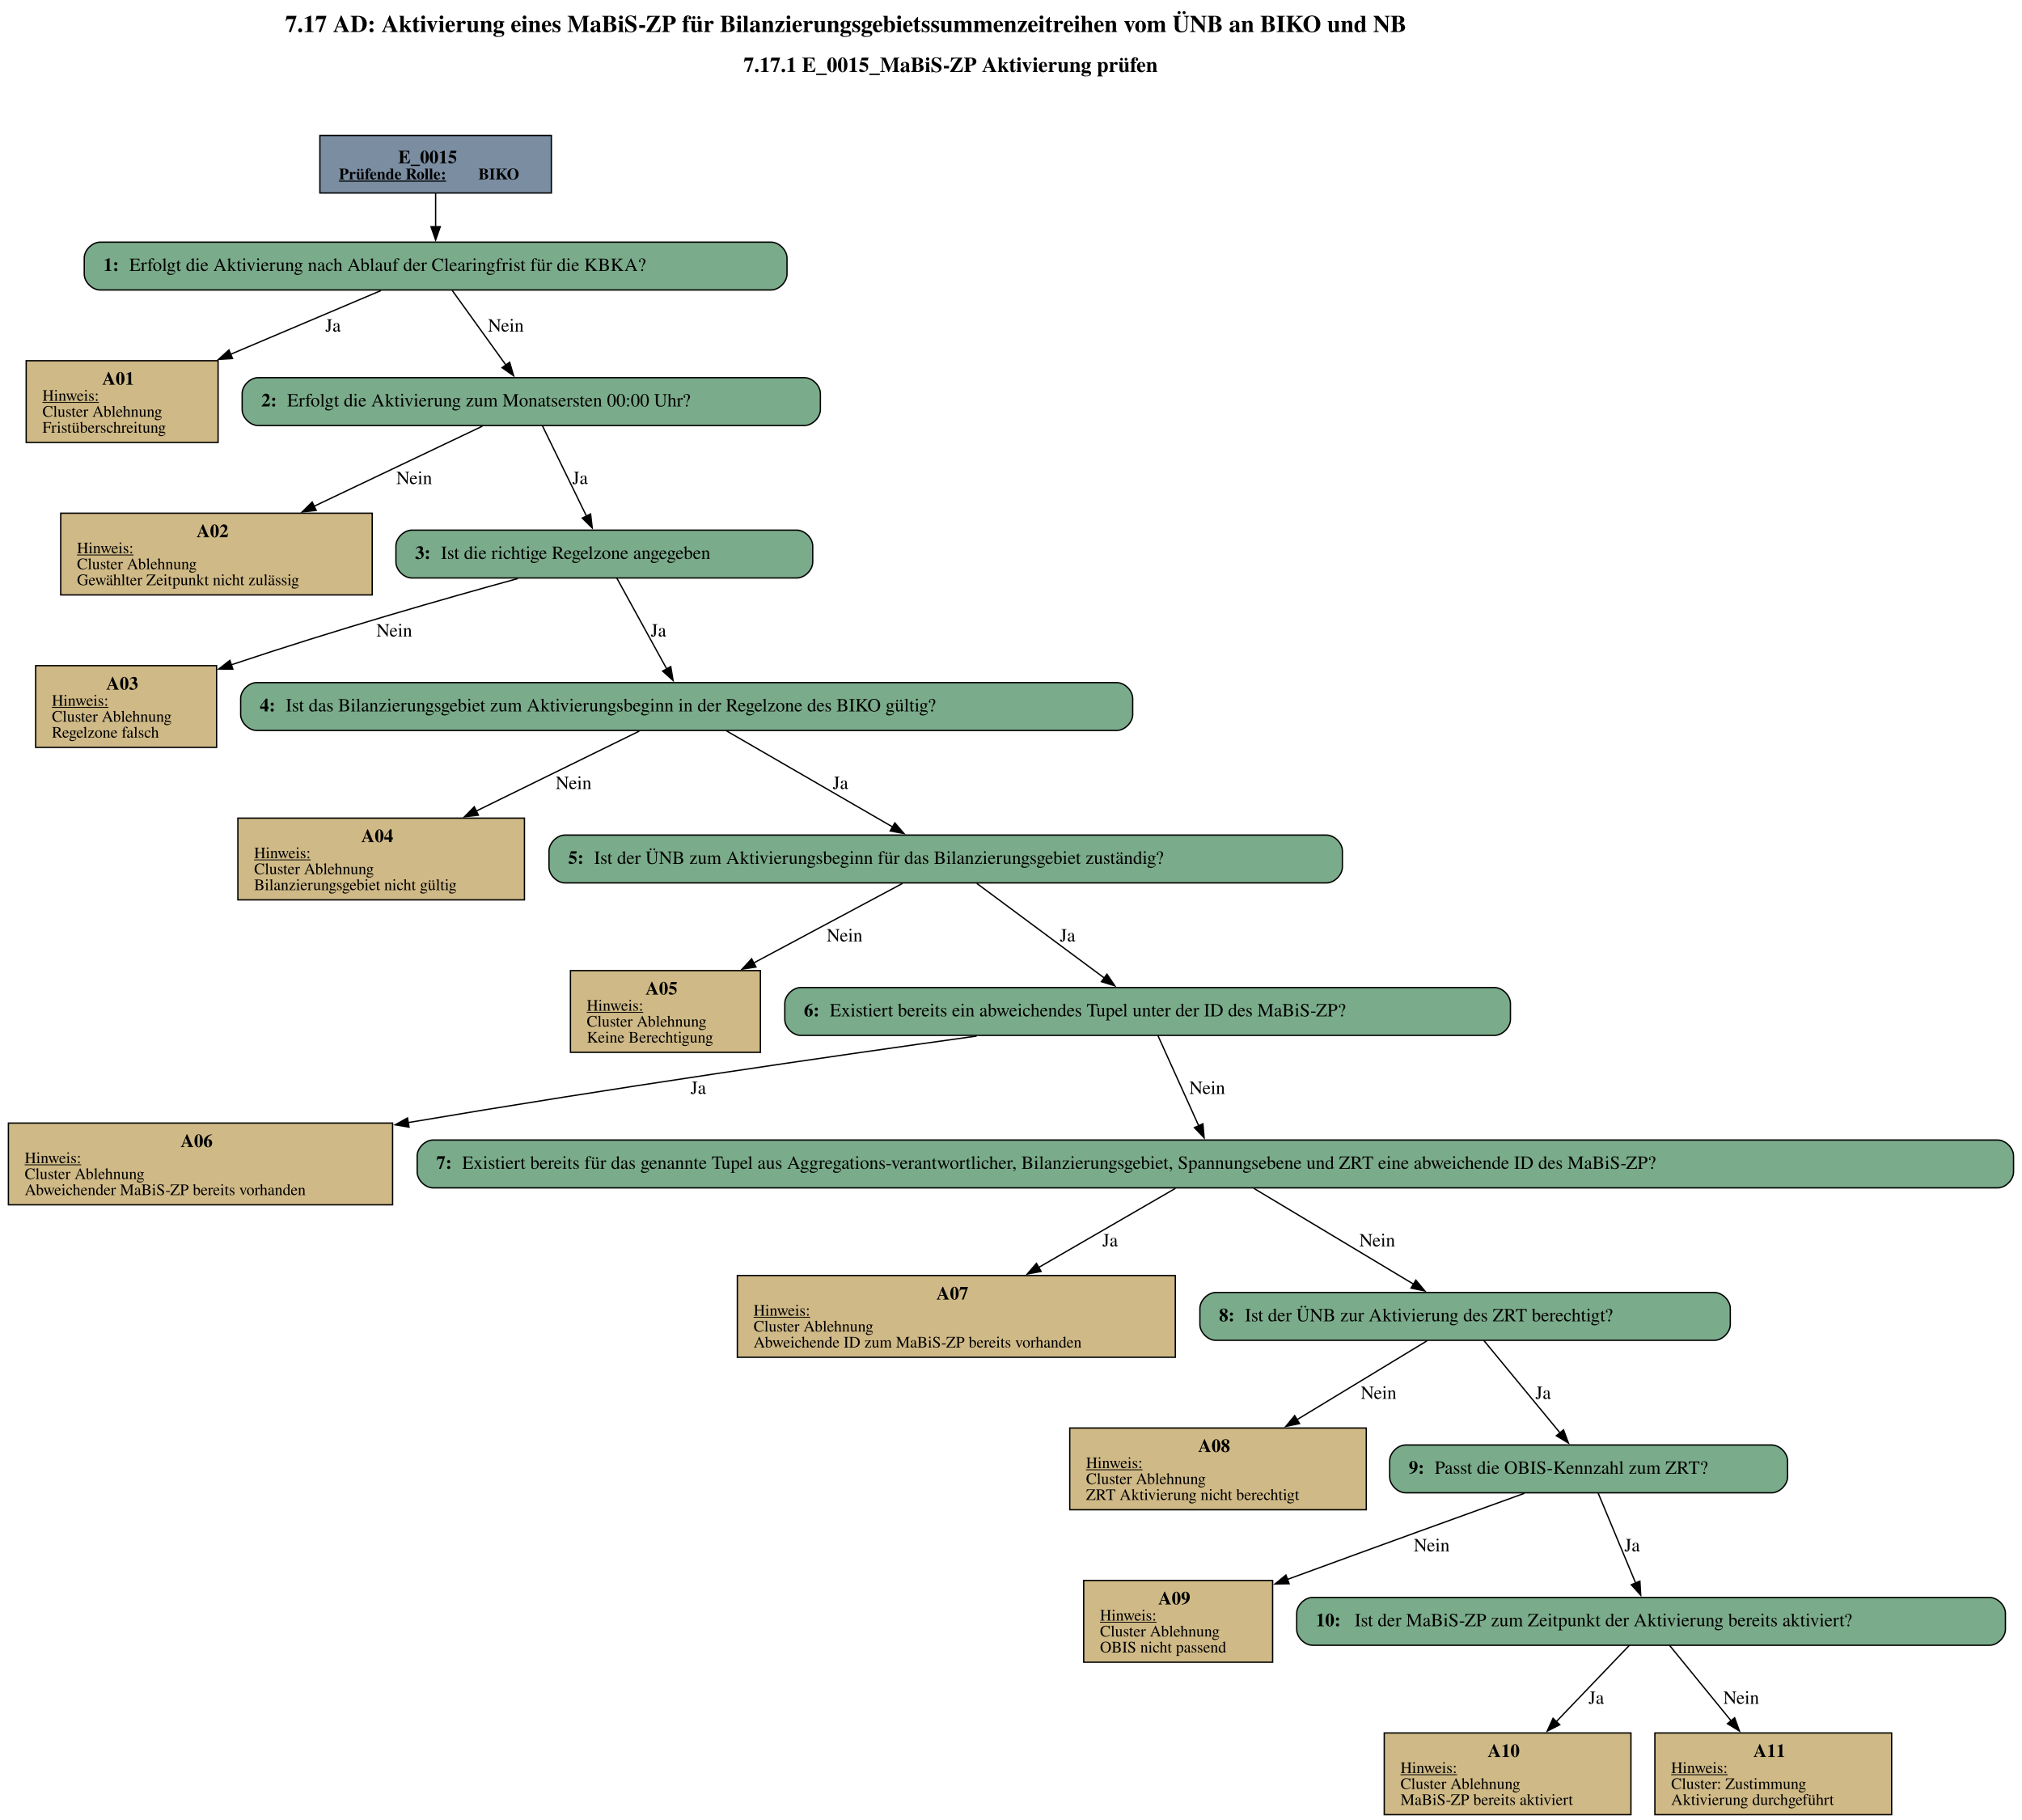
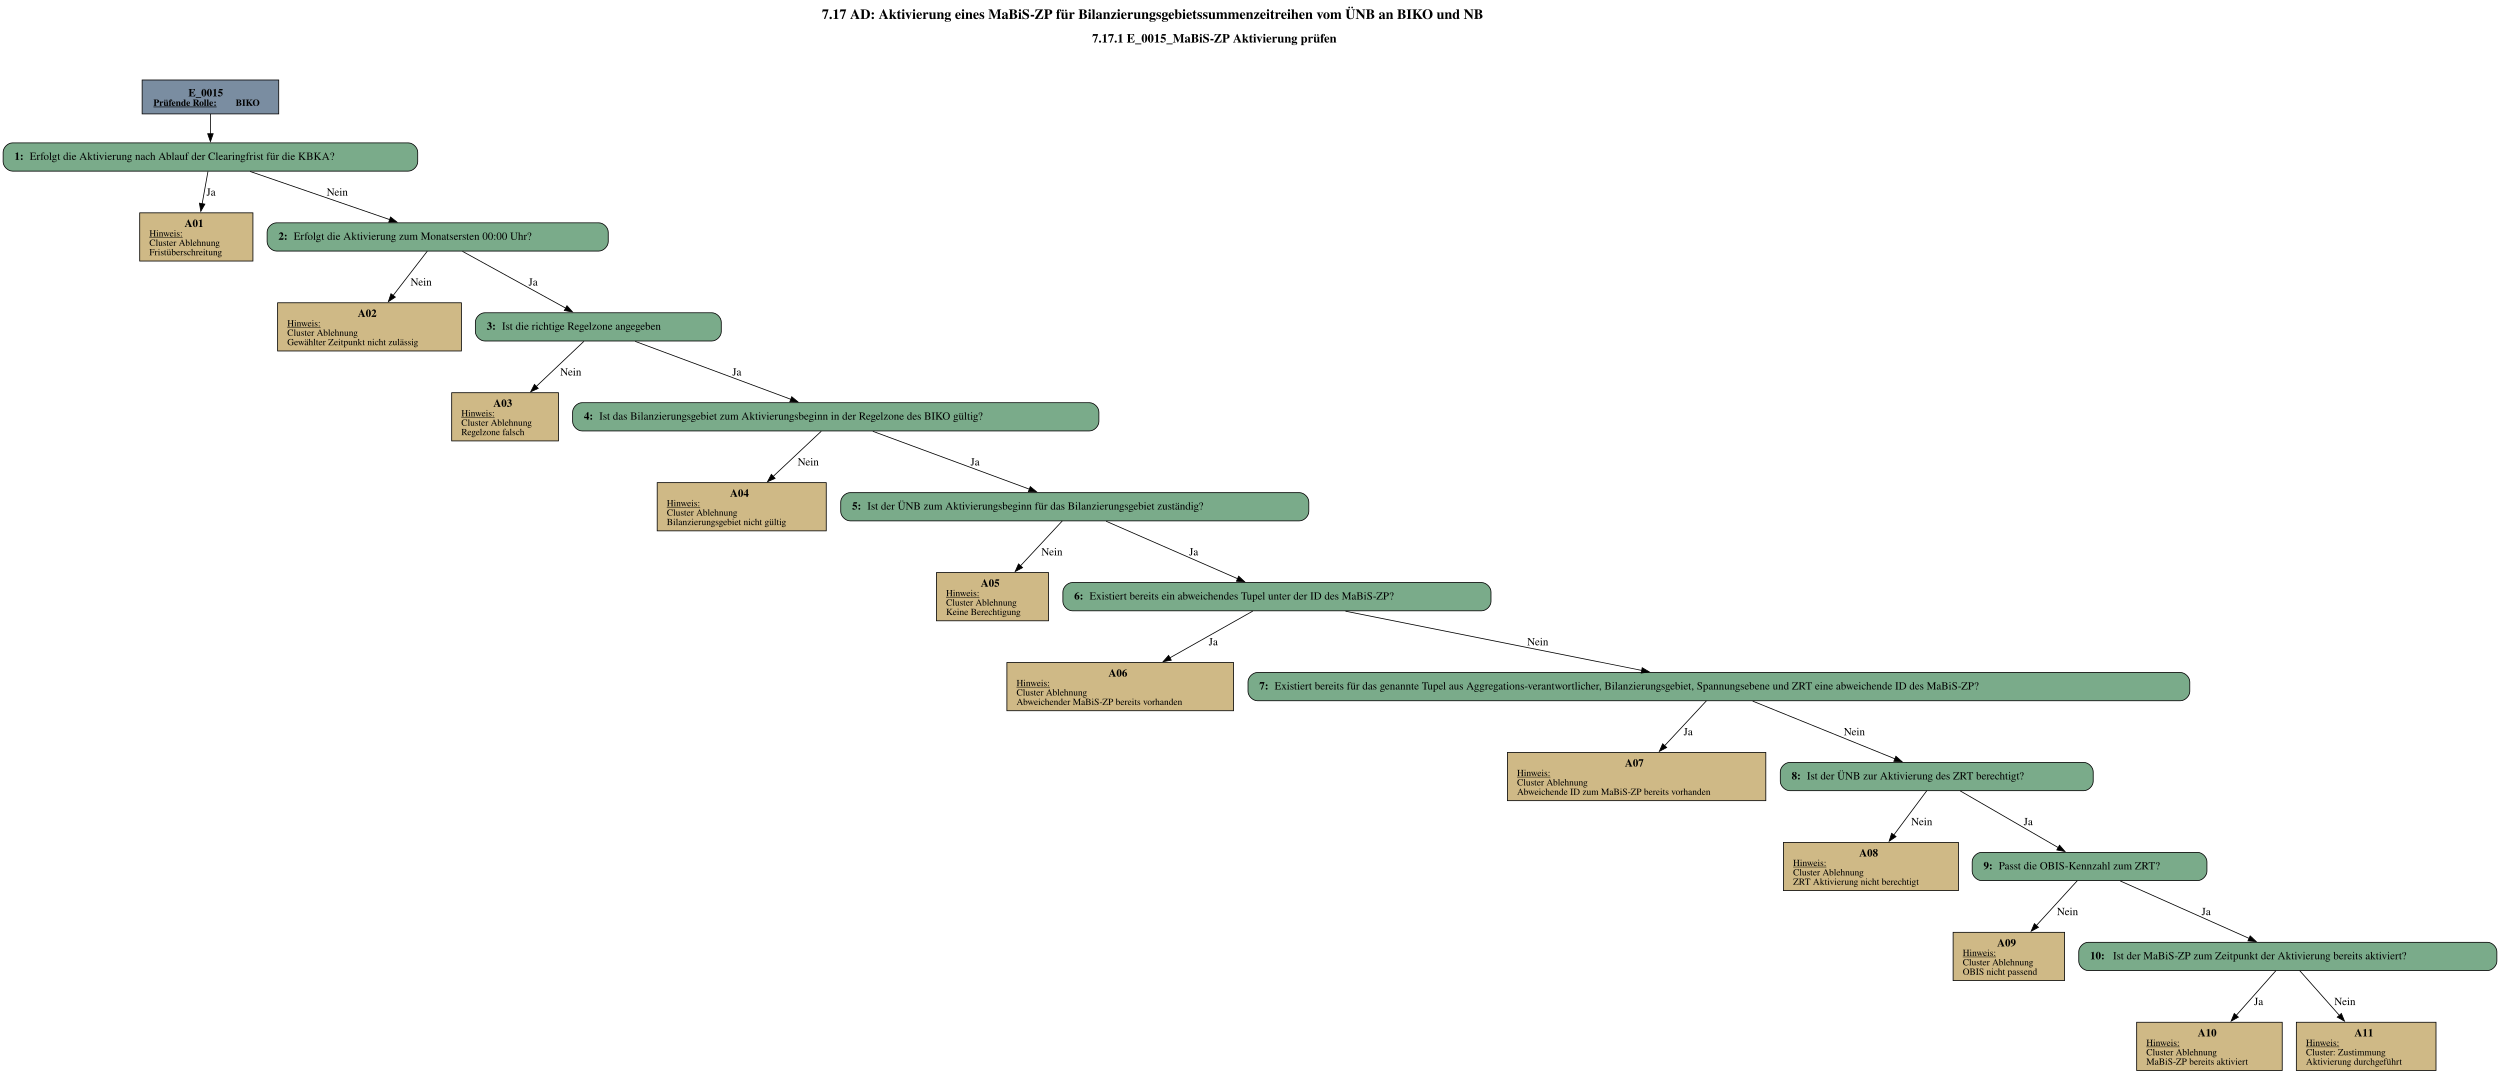
- <svg xmlns="http://www.w3.org/2000/svg" width="160pt" height="144pt" viewBox="0.00 0.00 159.51 144.00">
-   <g id="graph0" class="graph" transform="scale(0.105111 0.105111) rotate(0) translate(4 1365.98)">
-     <text text-anchor="start" x="208.38" y="-1341.88" font-family="Times,serif" font-weight="bold" font-size="18.00">7.17 AD: Aktivierung eines MaBiS-ZP für Bilanzierungsgebietssummenzeitreihen vom ÜNB an BIKO und NB</text>
-     <text text-anchor="start" x="553.38" y="-1311.78" font-family="Times,serif" font-weight="bold" font-size="16.00">7.17.1 E_0015_MaBiS-ZP Aktivierung prüfen</text>
+ <svg xmlns="http://www.w3.org/2000/svg" width="3190pt" height="1370pt" viewBox="0.00 0.00 3190.30 1369.98">
+   <g id="graph0" class="graph" transform="scale(1 1) rotate(0) translate(4 1365.98)">
+     <text text-anchor="start" x="1044.78" y="-1341.88" font-family="Times,serif" font-weight="bold" font-size="18.00">7.17 AD: Aktivierung eines MaBiS-ZP für Bilanzierungsgebietssummenzeitreihen vom ÜNB an BIKO und NB</text>
+     <text text-anchor="start" x="1389.78" y="-1311.78" font-family="Times,serif" font-weight="bold" font-size="16.00">7.17.1 E_0015_MaBiS-ZP Aktivierung prüfen</text>
    <g id="node1" class="node">
-       <polygon fill="#7a8da1" stroke="black" points="408.76,-1263.98 234.47,-1263.98 234.47,-1220.7 408.76,-1220.7 408.76,-1263.98" />
-       <text text-anchor="start" x="293.49" y="-1243.04" font-family="Times,serif" font-weight="bold" font-size="14.00">E_0015</text>
-       <text text-anchor="start" x="248.87" y="-1230.94" font-family="Times,serif" font-weight="bold" text-decoration="underline" font-size="12.00">Prüfende Rolle:</text>
-       <text text-anchor="start" x="353.87" y="-1230.94" font-family="Times,serif" font-weight="bold" font-size="12.00"> BIKO</text>
+       <polygon fill="#7a8da1" stroke="black" points="351.68,-1263.98 177.38,-1263.98 177.38,-1220.7 351.68,-1220.7 351.68,-1263.98" />
+       <text text-anchor="start" x="236.4" y="-1243.04" font-family="Times,serif" font-weight="bold" font-size="14.00">E_0015</text>
+       <text text-anchor="start" x="191.78" y="-1230.94" font-family="Times,serif" font-weight="bold" text-decoration="underline" font-size="12.00">Prüfende Rolle:</text>
+       <text text-anchor="start" x="296.78" y="-1230.94" font-family="Times,serif" font-weight="bold" font-size="12.00"> BIKO</text>
    </g>
    <g id="node2" class="node">
-       <path fill="#7aab8a" stroke="black" d="M574.14,-1183.7C574.14,-1183.7 69.09,-1183.7 69.09,-1183.7 63.09,-1183.7 57.09,-1177.7 57.09,-1171.7 57.09,-1171.7 57.09,-1159.7 57.09,-1159.7 57.09,-1153.7 63.09,-1147.7 69.09,-1147.7 69.09,-1147.7 574.14,-1147.7 574.14,-1147.7 580.14,-1147.7 586.14,-1153.7 586.14,-1159.7 586.14,-1159.7 586.14,-1171.7 586.14,-1171.7 586.14,-1177.7 580.14,-1183.7 574.14,-1183.7" />
-       <text text-anchor="start" x="71.49" y="-1162.03" font-family="Times,serif" font-weight="bold" font-size="14.00">1: </text>
-       <text text-anchor="start" x="90.99" y="-1162.03" font-family="Times,serif" font-size="14.00">Erfolgt die Aktivierung nach Ablauf der Clearingfrist für die KBKA?</text>
+       <path fill="#7aab8a" stroke="black" d="M517.05,-1183.7C517.05,-1183.7 12,-1183.7 12,-1183.7 6,-1183.7 0,-1177.7 0,-1171.7 0,-1171.7 0,-1159.7 0,-1159.7 0,-1153.7 6,-1147.7 12,-1147.7 12,-1147.7 517.05,-1147.7 517.05,-1147.7 523.05,-1147.7 529.05,-1153.7 529.05,-1159.7 529.05,-1159.7 529.05,-1171.7 529.05,-1171.7 529.05,-1177.7 523.05,-1183.7 517.05,-1183.7" />
+       <text text-anchor="start" x="14.4" y="-1162.03" font-family="Times,serif" font-weight="bold" font-size="14.00">1: </text>
+       <text text-anchor="start" x="33.9" y="-1162.03" font-family="Times,serif" font-size="14.00">Erfolgt die Aktivierung nach Ablauf der Clearingfrist für die KBKA?</text>
    </g>
    <g id="edge1" class="edge">
-       <path fill="none" stroke="black" d="M321.62,-1220.55C321.62,-1212.69 321.62,-1203.61 321.62,-1195.17" />
-       <polygon fill="black" stroke="black" points="325.12,-1195.37 321.62,-1185.37 318.12,-1195.37 325.12,-1195.37" />
+       <path fill="none" stroke="black" d="M264.53,-1220.55C264.53,-1212.69 264.53,-1203.61 264.53,-1195.17" />
+       <polygon fill="black" stroke="black" points="268.03,-1195.37 264.53,-1185.37 261.03,-1195.37 268.03,-1195.37" />
    </g>
    <g id="node3" class="node">
-       <polygon fill="#cfb986" stroke="black" points="157.86,-1094.45 13.38,-1094.45 13.38,-1032.93 157.86,-1032.93 157.86,-1094.45" />
-       <text text-anchor="start" x="70.62" y="-1076.39" font-family="Times,serif" font-weight="bold" font-size="14.00">A01</text>
-       <text text-anchor="start" x="25.62" y="-1064.29" font-family="Times,serif" text-decoration="underline" font-size="12.00">Hinweis:</text>
-       <text text-anchor="start" x="25.62" y="-1052.29" font-family="Times,serif" font-size="12.00">Cluster Ablehnung</text>
-       <text text-anchor="start" x="25.62" y="-1040.29" font-family="Times,serif" font-size="12.00">Fristüberschreitung</text>
+       <polygon fill="#cfb986" stroke="black" points="318.77,-1094.45 174.29,-1094.45 174.29,-1032.93 318.77,-1032.93 318.77,-1094.45" />
+       <text text-anchor="start" x="231.53" y="-1076.39" font-family="Times,serif" font-weight="bold" font-size="14.00">A01</text>
+       <text text-anchor="start" x="186.53" y="-1064.29" font-family="Times,serif" text-decoration="underline" font-size="12.00">Hinweis:</text>
+       <text text-anchor="start" x="186.53" y="-1052.29" font-family="Times,serif" font-size="12.00">Cluster Ablehnung</text>
+       <text text-anchor="start" x="186.53" y="-1040.29" font-family="Times,serif" font-size="12.00">Fristüberschreitung</text>
    </g>
    <g id="edge2" class="edge">
-       <path fill="none" stroke="black" d="M280.51,-1147.28C249.23,-1134.03 205.19,-1115.36 166.88,-1099.13" />
-       <polygon fill="black" stroke="black" points="168.73,-1096.11 158.16,-1095.43 166,-1102.56 168.73,-1096.11" />
-       <text text-anchor="middle" x="244.37" y="-1116.4" font-family="Times,serif" font-size="14.00">Ja</text>
+       <path fill="none" stroke="black" d="M261.39,-1147.28C259.34,-1135.89 256.57,-1120.5 253.98,-1106.09" />
+       <polygon fill="black" stroke="black" points="257.44,-1105.55 252.22,-1096.33 250.55,-1106.79 257.44,-1105.55" />
+       <text text-anchor="middle" x="265.28" y="-1116.4" font-family="Times,serif" font-size="14.00">Ja</text>
    </g>
    <g id="node4" class="node">
-       <path fill="#7aab8a" stroke="black" d="M599.27,-1081.69C599.27,-1081.69 187.96,-1081.69 187.96,-1081.69 181.96,-1081.69 175.96,-1075.69 175.96,-1069.69 175.96,-1069.69 175.96,-1057.69 175.96,-1057.69 175.96,-1051.69 181.96,-1045.69 187.96,-1045.69 187.96,-1045.69 599.27,-1045.69 599.27,-1045.69 605.27,-1045.69 611.27,-1051.69 611.27,-1057.69 611.27,-1057.69 611.27,-1069.69 611.27,-1069.69 611.27,-1075.69 605.27,-1081.69 599.27,-1081.69" />
-       <text text-anchor="start" x="190.37" y="-1060.02" font-family="Times,serif" font-weight="bold" font-size="14.00">2: </text>
-       <text text-anchor="start" x="209.87" y="-1060.02" font-family="Times,serif" font-size="14.00">Erfolgt die Aktivierung zum Monatsersten 00:00 Uhr?</text>
+       <path fill="#7aab8a" stroke="black" d="M760.18,-1081.69C760.18,-1081.69 348.88,-1081.69 348.88,-1081.69 342.88,-1081.69 336.88,-1075.69 336.88,-1069.69 336.88,-1069.69 336.88,-1057.69 336.88,-1057.69 336.88,-1051.69 342.88,-1045.69 348.88,-1045.69 348.88,-1045.69 760.18,-1045.69 760.18,-1045.69 766.18,-1045.69 772.18,-1051.69 772.18,-1057.69 772.18,-1057.69 772.18,-1069.69 772.18,-1069.69 772.18,-1075.69 766.18,-1081.69 760.18,-1081.69" />
+       <text text-anchor="start" x="351.28" y="-1060.02" font-family="Times,serif" font-weight="bold" font-size="14.00">2: </text>
+       <text text-anchor="start" x="370.78" y="-1060.02" font-family="Times,serif" font-size="14.00">Erfolgt die Aktivierung zum Monatsersten 00:00 Uhr?</text>
    </g>
    <g id="edge3" class="edge">
-       <path fill="none" stroke="black" d="M334.16,-1147.28C345.31,-1131.79 361.77,-1108.92 374.55,-1091.17" />
-       <polygon fill="black" stroke="black" points="377.33,-1093.3 380.33,-1083.14 371.65,-1089.21 377.33,-1093.3" />
-       <text text-anchor="middle" x="374.49" y="-1116.4" font-family="Times,serif" font-size="14.00">Nein</text>
+       <path fill="none" stroke="black" d="M315.04,-1147.28C364.68,-1130.16 440.5,-1104.01 493.49,-1085.74" />
+       <polygon fill="black" stroke="black" points="494.36,-1089.14 502.67,-1082.57 492.08,-1082.52 494.36,-1089.14" />
+       <text text-anchor="middle" x="426.4" y="-1116.4" font-family="Times,serif" font-size="14.00">Nein</text>
    </g>
    <g id="node5" class="node">
-       <polygon fill="#cfb986" stroke="black" points="273.86,-979.68 39.38,-979.68 39.38,-918.16 273.86,-918.16 273.86,-979.68" />
-       <text text-anchor="start" x="141.62" y="-961.62" font-family="Times,serif" font-weight="bold" font-size="14.00">A02</text>
-       <text text-anchor="start" x="51.62" y="-949.52" font-family="Times,serif" text-decoration="underline" font-size="12.00">Hinweis:</text>
-       <text text-anchor="start" x="51.62" y="-937.52" font-family="Times,serif" font-size="12.00">Cluster Ablehnung</text>
-       <text text-anchor="start" x="51.62" y="-925.52" font-family="Times,serif" font-size="12.00">Gewählter Zeitpunkt nicht zulässig</text>
+       <polygon fill="#cfb986" stroke="black" points="584.77,-979.68 350.29,-979.68 350.29,-918.16 584.77,-918.16 584.77,-979.68" />
+       <text text-anchor="start" x="452.53" y="-961.62" font-family="Times,serif" font-weight="bold" font-size="14.00">A02</text>
+       <text text-anchor="start" x="362.53" y="-949.52" font-family="Times,serif" text-decoration="underline" font-size="12.00">Hinweis:</text>
+       <text text-anchor="start" x="362.53" y="-937.52" font-family="Times,serif" font-size="12.00">Cluster Ablehnung</text>
+       <text text-anchor="start" x="362.53" y="-925.52" font-family="Times,serif" font-size="12.00">Gewählter Zeitpunkt nicht zulässig</text>
    </g>
    <g id="edge4" class="edge">
-       <path fill="none" stroke="black" d="M356.84,-1045.19C323.09,-1029.13 272.09,-1004.87 230.01,-984.84" />
-       <polygon fill="black" stroke="black" points="231.7,-981.77 221.17,-980.64 228.69,-988.09 231.7,-981.77" />
-       <text text-anchor="middle" x="305.49" y="-1001.63" font-family="Times,serif" font-size="14.00">Nein</text>
+       <path fill="none" stroke="black" d="M541.31,-1045.56C529.74,-1030.56 512.49,-1008.2 497.58,-988.88" />
+       <polygon fill="black" stroke="black" points="500.51,-986.94 491.63,-981.16 494.96,-991.22 500.51,-986.94" />
+       <text text-anchor="middle" x="533.4" y="-1001.63" font-family="Times,serif" font-size="14.00">Nein</text>
    </g>
    <g id="node6" class="node">
-       <path fill="#7aab8a" stroke="black" d="M593.51,-966.92C593.51,-966.92 303.72,-966.92 303.72,-966.92 297.72,-966.92 291.72,-960.92 291.72,-954.92 291.72,-954.92 291.72,-942.92 291.72,-942.92 291.72,-936.92 297.72,-930.92 303.72,-930.92 303.72,-930.92 593.51,-930.92 593.51,-930.92 599.51,-930.92 605.51,-936.92 605.51,-942.92 605.51,-942.92 605.51,-954.92 605.51,-954.92 605.51,-960.92 599.51,-966.92 593.51,-966.92" />
-       <text text-anchor="start" x="306.12" y="-945.25" font-family="Times,serif" font-weight="bold" font-size="14.00">3: </text>
-       <text text-anchor="start" x="325.62" y="-945.25" font-family="Times,serif" font-size="14.00">Ist die richtige Regelzone angegeben</text>
+       <path fill="#7aab8a" stroke="black" d="M904.43,-966.92C904.43,-966.92 614.63,-966.92 614.63,-966.92 608.63,-966.92 602.63,-960.92 602.63,-954.92 602.63,-954.92 602.63,-942.92 602.63,-942.92 602.63,-936.92 608.63,-930.92 614.63,-930.92 614.63,-930.92 904.43,-930.92 904.43,-930.92 910.43,-930.92 916.43,-936.92 916.43,-942.92 916.43,-942.92 916.43,-954.92 916.43,-954.92 916.43,-960.92 910.43,-966.92 904.43,-966.92" />
+       <text text-anchor="start" x="617.03" y="-945.25" font-family="Times,serif" font-weight="bold" font-size="14.00">3: </text>
+       <text text-anchor="start" x="636.53" y="-945.25" font-family="Times,serif" font-size="14.00">Ist die richtige Regelzone angegeben</text>
    </g>
    <g id="edge5" class="edge">
-       <path fill="none" stroke="black" d="M401.97,-1045.56C410.77,-1027.51 424.77,-998.81 435.14,-977.55" />
-       <polygon fill="black" stroke="black" points="438.28,-979.09 439.52,-968.57 431.99,-976.02 438.28,-979.09" />
-       <text text-anchor="middle" x="430.37" y="-1001.63" font-family="Times,serif" font-size="14.00">Ja</text>
+       <path fill="none" stroke="black" d="M586.11,-1045.32C621.47,-1025.86 678.92,-994.26 717.92,-972.81" />
+       <polygon fill="black" stroke="black" points="719.51,-975.93 726.58,-968.04 716.13,-969.8 719.51,-975.93" />
+       <text text-anchor="middle" x="676.28" y="-1001.63" font-family="Times,serif" font-size="14.00">Ja</text>
    </g>
    <g id="node7" class="node">
-       <polygon fill="#cfb986" stroke="black" points="156.73,-864.91 20.5,-864.91 20.5,-803.39 156.73,-803.39 156.73,-864.91" />
-       <text text-anchor="start" x="73.62" y="-846.85" font-family="Times,serif" font-weight="bold" font-size="14.00">A03</text>
-       <text text-anchor="start" x="32.74" y="-834.75" font-family="Times,serif" text-decoration="underline" font-size="12.00">Hinweis:</text>
-       <text text-anchor="start" x="32.74" y="-822.75" font-family="Times,serif" font-size="12.00">Cluster Ablehnung</text>
-       <text text-anchor="start" x="32.74" y="-810.75" font-family="Times,serif" font-size="12.00">Regelzone falsch</text>
+       <polygon fill="#cfb986" stroke="black" points="708.64,-864.91 572.41,-864.91 572.41,-803.39 708.64,-803.39 708.64,-864.91" />
+       <text text-anchor="start" x="625.53" y="-846.85" font-family="Times,serif" font-weight="bold" font-size="14.00">A03</text>
+       <text text-anchor="start" x="584.65" y="-834.75" font-family="Times,serif" text-decoration="underline" font-size="12.00">Hinweis:</text>
+       <text text-anchor="start" x="584.65" y="-822.75" font-family="Times,serif" font-size="12.00">Cluster Ablehnung</text>
+       <text text-anchor="start" x="584.65" y="-810.75" font-family="Times,serif" font-size="12.00">Regelzone falsch</text>
    </g>
    <g id="edge6" class="edge">
-       <path fill="none" stroke="black" d="M383.5,-930.49C328.31,-915.33 246.92,-892.1 167.61,-865.5" />
-       <polygon fill="black" stroke="black" points="168.97,-862.27 158.37,-862.38 166.73,-868.9 168.97,-862.27" />
-       <text text-anchor="middle" x="290.49" y="-886.86" font-family="Times,serif" font-size="14.00">Nein</text>
+       <path fill="none" stroke="black" d="M741.19,-930.55C725.03,-915.23 700.93,-892.39 680.36,-872.9" />
+       <polygon fill="black" stroke="black" points="682.85,-870.44 673.19,-866.1 678.04,-875.52 682.85,-870.44" />
+       <text text-anchor="middle" x="724.4" y="-886.86" font-family="Times,serif" font-size="14.00">Nein</text>
    </g>
    <g id="node8" class="node">
-       <path fill="#7aab8a" stroke="black" d="M834.39,-852.15C834.39,-852.15 186.84,-852.15 186.84,-852.15 180.84,-852.15 174.84,-846.15 174.84,-840.15 174.84,-840.15 174.84,-828.15 174.84,-828.15 174.84,-822.15 180.84,-816.15 186.84,-816.15 186.84,-816.15 834.39,-816.15 834.39,-816.15 840.39,-816.15 846.39,-822.15 846.39,-828.15 846.39,-828.15 846.39,-840.15 846.39,-840.15 846.39,-846.15 840.39,-852.15 834.39,-852.15" />
-       <text text-anchor="start" x="189.24" y="-830.48" font-family="Times,serif" font-weight="bold" font-size="14.00">4: </text>
-       <text text-anchor="start" x="208.74" y="-830.48" font-family="Times,serif" font-size="14.00">Ist das Bilanzierungsgebiet zum Aktivierungsbeginn in der Regelzone des BIKO gültig?</text>
+       <path fill="#7aab8a" stroke="black" d="M1386.3,-852.15C1386.3,-852.15 738.75,-852.15 738.75,-852.15 732.75,-852.15 726.75,-846.15 726.75,-840.15 726.75,-840.15 726.75,-828.15 726.75,-828.15 726.75,-822.15 732.75,-816.15 738.75,-816.15 738.75,-816.15 1386.3,-816.15 1386.3,-816.15 1392.3,-816.15 1398.3,-822.15 1398.3,-828.15 1398.3,-828.15 1398.3,-840.15 1398.3,-840.15 1398.3,-846.15 1392.3,-852.15 1386.3,-852.15" />
+       <text text-anchor="start" x="741.15" y="-830.48" font-family="Times,serif" font-weight="bold" font-size="14.00">4: </text>
+       <text text-anchor="start" x="760.65" y="-830.48" font-family="Times,serif" font-size="14.00">Ist das Bilanzierungsgebiet zum Aktivierungsbeginn in der Regelzone des BIKO gültig?</text>
    </g>
    <g id="edge7" class="edge">
-       <path fill="none" stroke="black" d="M458.03,-930.79C468,-912.66 483.88,-883.78 495.58,-862.49" />
-       <polygon fill="black" stroke="black" points="498.63,-864.21 500.38,-853.76 492.5,-860.84 498.63,-864.21" />
-       <text text-anchor="middle" x="489.37" y="-886.86" font-family="Times,serif" font-size="14.00">Ja</text>
+       <path fill="none" stroke="black" d="M806.54,-930.42C860.1,-910.49 947.64,-877.91 1005.17,-856.5" />
+       <polygon fill="black" stroke="black" points="1006.33,-859.8 1014.48,-853.03 1003.89,-853.24 1006.33,-859.8" />
+       <text text-anchor="middle" x="936.28" y="-886.86" font-family="Times,serif" font-size="14.00">Ja</text>
    </g>
    <g id="node9" class="node">
-       <polygon fill="#cfb986" stroke="black" points="388.48,-750.14 172.75,-750.14 172.75,-688.62 388.48,-688.62 388.48,-750.14" />
-       <text text-anchor="start" x="265.62" y="-732.08" font-family="Times,serif" font-weight="bold" font-size="14.00">A04</text>
-       <text text-anchor="start" x="184.99" y="-719.98" font-family="Times,serif" text-decoration="underline" font-size="12.00">Hinweis:</text>
-       <text text-anchor="start" x="184.99" y="-707.98" font-family="Times,serif" font-size="12.00">Cluster Ablehnung</text>
-       <text text-anchor="start" x="184.99" y="-695.98" font-family="Times,serif" font-size="12.00">Bilanzierungsgebiet nicht gültig</text>
+       <polygon fill="#cfb986" stroke="black" points="1050.39,-750.14 834.66,-750.14 834.66,-688.62 1050.39,-688.62 1050.39,-750.14" />
+       <text text-anchor="start" x="927.53" y="-732.08" font-family="Times,serif" font-weight="bold" font-size="14.00">A04</text>
+       <text text-anchor="start" x="846.9" y="-719.98" font-family="Times,serif" text-decoration="underline" font-size="12.00">Hinweis:</text>
+       <text text-anchor="start" x="846.9" y="-707.98" font-family="Times,serif" font-size="12.00">Cluster Ablehnung</text>
+       <text text-anchor="start" x="846.9" y="-695.98" font-family="Times,serif" font-size="12.00">Bilanzierungsgebiet nicht gültig</text>
    </g>
    <g id="edge8" class="edge">
-       <path fill="none" stroke="black" d="M474.93,-815.65C442.24,-799.63 392.89,-775.43 352.1,-755.43" />
-       <polygon fill="black" stroke="black" points="353.81,-752.37 343.29,-751.11 350.73,-758.66 353.81,-752.37" />
-       <text text-anchor="middle" x="425.49" y="-772.09" font-family="Times,serif" font-size="14.00">Nein</text>
+       <path fill="none" stroke="black" d="M1044.04,-815.78C1027.74,-800.46 1003.44,-777.62 982.69,-758.13" />
+       <polygon fill="black" stroke="black" points="985.14,-755.62 975.45,-751.33 980.35,-760.72 985.14,-755.62" />
+       <text text-anchor="middle" x="1027.4" y="-772.09" font-family="Times,serif" font-size="14.00">Nein</text>
    </g>
    <g id="node10" class="node">
-       <path fill="#7aab8a" stroke="black" d="M992.26,-737.38C992.26,-737.38 418.97,-737.38 418.97,-737.38 412.97,-737.38 406.97,-731.38 406.97,-725.38 406.97,-725.38 406.97,-713.38 406.97,-713.38 406.97,-707.38 412.97,-701.38 418.97,-701.38 418.97,-701.38 992.26,-701.38 992.26,-701.38 998.26,-701.38 1004.26,-707.38 1004.26,-713.38 1004.26,-713.38 1004.26,-725.38 1004.26,-725.38 1004.26,-731.38 998.26,-737.38 992.26,-737.38" />
-       <text text-anchor="start" x="421.37" y="-715.71" font-family="Times,serif" font-weight="bold" font-size="14.00">5: </text>
-       <text text-anchor="start" x="440.87" y="-715.71" font-family="Times,serif" font-size="14.00">Ist der ÜNB zum Aktivierungsbeginn für das Bilanzierungsgebiet zuständig?</text>
+       <path fill="#7aab8a" stroke="black" d="M1654.18,-737.38C1654.18,-737.38 1080.88,-737.38 1080.88,-737.38 1074.88,-737.38 1068.88,-731.38 1068.88,-725.38 1068.88,-725.38 1068.88,-713.38 1068.88,-713.38 1068.88,-707.38 1074.88,-701.38 1080.88,-701.38 1080.88,-701.38 1654.18,-701.38 1654.18,-701.38 1660.18,-701.38 1666.18,-707.38 1666.18,-713.38 1666.18,-713.38 1666.18,-725.38 1666.18,-725.38 1666.18,-731.38 1660.18,-737.38 1654.18,-737.38" />
+       <text text-anchor="start" x="1083.28" y="-715.71" font-family="Times,serif" font-weight="bold" font-size="14.00">5: </text>
+       <text text-anchor="start" x="1102.78" y="-715.71" font-family="Times,serif" font-size="14.00">Ist der ÜNB zum Aktivierungsbeginn für das Bilanzierungsgebiet zuständig?</text>
    </g>
    <g id="edge9" class="edge">
-       <path fill="none" stroke="black" d="M540.66,-815.78C574.29,-796.32 628.94,-764.72 666.04,-743.27" />
-       <polygon fill="black" stroke="black" points="667.32,-746.57 674.23,-738.53 663.82,-740.51 667.32,-746.57" />
-       <text text-anchor="middle" x="626.37" y="-772.09" font-family="Times,serif" font-size="14.00">Ja</text>
+       <path fill="none" stroke="black" d="M1109.85,-815.65C1163.8,-795.71 1251.99,-763.1 1309.9,-741.69" />
+       <polygon fill="black" stroke="black" points="1310.76,-745.1 1318.92,-738.35 1308.33,-738.53 1310.76,-745.1" />
+       <text text-anchor="middle" x="1240.28" y="-772.09" font-family="Times,serif" font-size="14.00">Ja</text>
    </g>
    <g id="node11" class="node">
-       <polygon fill="#cfb986" stroke="black" points="566.11,-635.37 423.12,-635.37 423.12,-573.85 566.11,-573.85 566.11,-635.37" />
-       <text text-anchor="start" x="479.62" y="-617.31" font-family="Times,serif" font-weight="bold" font-size="14.00">A05</text>
-       <text text-anchor="start" x="435.37" y="-605.21" font-family="Times,serif" text-decoration="underline" font-size="12.00">Hinweis:</text>
-       <text text-anchor="start" x="435.37" y="-593.21" font-family="Times,serif" font-size="12.00">Cluster Ablehnung</text>
-       <text text-anchor="start" x="435.37" y="-581.21" font-family="Times,serif" font-size="12.00">Keine Berechtigung</text>
+       <polygon fill="#cfb986" stroke="black" points="1334.02,-635.37 1191.04,-635.37 1191.04,-573.85 1334.02,-573.85 1334.02,-635.37" />
+       <text text-anchor="start" x="1247.53" y="-617.31" font-family="Times,serif" font-weight="bold" font-size="14.00">A05</text>
+       <text text-anchor="start" x="1203.28" y="-605.21" font-family="Times,serif" text-decoration="underline" font-size="12.00">Hinweis:</text>
+       <text text-anchor="start" x="1203.28" y="-593.21" font-family="Times,serif" font-size="12.00">Cluster Ablehnung</text>
+       <text text-anchor="start" x="1203.28" y="-581.21" font-family="Times,serif" font-size="12.00">Keine Berechtigung</text>
    </g>
    <g id="edge10" class="edge">
-       <path fill="none" stroke="black" d="M673.11,-701.01C643.29,-685.07 598.21,-660.98 560.82,-640.99" />
-       <polygon fill="black" stroke="black" points="562.8,-638.08 552.33,-636.46 559.5,-644.26 562.8,-638.08" />
-       <text text-anchor="middle" x="629.49" y="-657.32" font-family="Times,serif" font-size="14.00">Nein</text>
+       <path fill="none" stroke="black" d="M1351.58,-701.25C1337.48,-686.12 1316.42,-663.49 1298.31,-644.04" />
+       <polygon fill="black" stroke="black" points="1300.9,-641.69 1291.53,-636.76 1295.78,-646.46 1300.9,-641.69" />
+       <text text-anchor="middle" x="1338.4" y="-657.32" font-family="Times,serif" font-size="14.00">Nein</text>
    </g>
    <g id="node12" class="node">
-       <path fill="#7aab8a" stroke="black" d="M1118.76,-622.61C1118.76,-622.61 596.47,-622.61 596.47,-622.61 590.47,-622.61 584.47,-616.61 584.47,-610.61 584.47,-610.61 584.47,-598.61 584.47,-598.61 584.47,-592.61 590.47,-586.61 596.47,-586.61 596.47,-586.61 1118.76,-586.61 1118.76,-586.61 1124.76,-586.61 1130.76,-592.61 1130.76,-598.61 1130.76,-598.61 1130.76,-610.61 1130.76,-610.61 1130.76,-616.61 1124.76,-622.61 1118.76,-622.61" />
-       <text text-anchor="start" x="598.87" y="-600.94" font-family="Times,serif" font-weight="bold" font-size="14.00">6: </text>
-       <text text-anchor="start" x="618.37" y="-600.94" font-family="Times,serif" font-size="14.00">Existiert bereits ein abweichendes Tupel unter der ID des MaBiS-ZP?</text>
+       <path fill="#7aab8a" stroke="black" d="M1886.68,-622.61C1886.68,-622.61 1364.38,-622.61 1364.38,-622.61 1358.38,-622.61 1352.38,-616.61 1352.38,-610.61 1352.38,-610.61 1352.38,-598.61 1352.38,-598.61 1352.38,-592.61 1358.38,-586.61 1364.38,-586.61 1364.38,-586.61 1886.68,-586.61 1886.68,-586.61 1892.68,-586.61 1898.68,-592.61 1898.68,-598.61 1898.68,-598.61 1898.68,-610.61 1898.68,-610.61 1898.68,-616.61 1892.68,-622.61 1886.68,-622.61" />
+       <text text-anchor="start" x="1366.78" y="-600.94" font-family="Times,serif" font-weight="bold" font-size="14.00">6: </text>
+       <text text-anchor="start" x="1386.28" y="-600.94" font-family="Times,serif" font-size="14.00">Existiert bereits ein abweichendes Tupel unter der ID des MaBiS-ZP?</text>
    </g>
    <g id="edge11" class="edge">
-       <path fill="none" stroke="black" d="M729.03,-701.01C754.81,-681.88 796.41,-651.02 825.28,-629.6" />
-       <polygon fill="black" stroke="black" points="827.01,-632.67 832.96,-623.9 822.84,-627.05 827.01,-632.67" />
-       <text text-anchor="middle" x="797.37" y="-657.32" font-family="Times,serif" font-size="14.00">Ja</text>
+       <path fill="none" stroke="black" d="M1407.55,-700.88C1452.78,-681.11 1526.46,-648.91 1575.46,-627.49" />
+       <polygon fill="black" stroke="black" points="1576.68,-630.78 1584.44,-623.57 1573.87,-624.37 1576.68,-630.78" />
+       <text text-anchor="middle" x="1519.28" y="-657.32" font-family="Times,serif" font-size="14.00">Ja</text>
    </g>
    <g id="node13" class="node">
-       <polygon fill="#cfb986" stroke="black" points="289.23,-520.6 0,-520.6 0,-459.08 289.23,-459.08 289.23,-520.6" />
-       <text text-anchor="start" x="129.62" y="-502.54" font-family="Times,serif" font-weight="bold" font-size="14.00">A06</text>
-       <text text-anchor="start" x="12.24" y="-490.44" font-family="Times,serif" text-decoration="underline" font-size="12.00">Hinweis:</text>
-       <text text-anchor="start" x="12.24" y="-478.44" font-family="Times,serif" font-size="12.00">Cluster Ablehnung</text>
-       <text text-anchor="start" x="12.24" y="-466.44" font-family="Times,serif" font-size="12.00">Abweichender MaBiS-ZP bereits vorhanden</text>
+       <polygon fill="#cfb986" stroke="black" points="1570.14,-520.6 1280.91,-520.6 1280.91,-459.08 1570.14,-459.08 1570.14,-520.6" />
+       <text text-anchor="start" x="1410.53" y="-502.54" font-family="Times,serif" font-weight="bold" font-size="14.00">A06</text>
+       <text text-anchor="start" x="1293.15" y="-490.44" font-family="Times,serif" text-decoration="underline" font-size="12.00">Hinweis:</text>
+       <text text-anchor="start" x="1293.15" y="-478.44" font-family="Times,serif" font-size="12.00">Cluster Ablehnung</text>
+       <text text-anchor="start" x="1293.15" y="-466.44" font-family="Times,serif" font-size="12.00">Abweichender MaBiS-ZP bereits vorhanden</text>
    </g>
    <g id="edge12" class="edge">
-       <path fill="none" stroke="black" d="M728.87,-586.11C618.06,-570.67 453.66,-546.87 300.67,-520.93" />
-       <polygon fill="black" stroke="black" points="301.61,-517.54 291.17,-519.31 300.44,-524.44 301.61,-517.54" />
-       <text text-anchor="middle" x="519.37" y="-542.55" font-family="Times,serif" font-size="14.00">Ja</text>
+       <path fill="none" stroke="black" d="M1594.71,-586.24C1566.57,-570.37 1524.08,-546.41 1488.73,-526.48" />
+       <polygon fill="black" stroke="black" points="1490.71,-523.58 1480.28,-521.72 1487.27,-529.68 1490.71,-523.58" />
+       <text text-anchor="middle" x="1544.28" y="-542.55" font-family="Times,serif" font-size="14.00">Ja</text>
    </g>
    <g id="node14" class="node">
-       <path fill="#7aab8a" stroke="black" d="M1497.51,-507.84C1497.51,-507.84 319.72,-507.84 319.72,-507.84 313.72,-507.84 307.72,-501.84 307.72,-495.84 307.72,-495.84 307.72,-483.84 307.72,-483.84 307.72,-477.84 313.72,-471.84 319.72,-471.84 319.72,-471.84 1497.51,-471.84 1497.51,-471.84 1503.51,-471.84 1509.51,-477.84 1509.51,-483.84 1509.51,-483.84 1509.51,-495.84 1509.51,-495.84 1509.51,-501.84 1503.51,-507.84 1497.51,-507.84" />
-       <text text-anchor="start" x="322.12" y="-486.16" font-family="Times,serif" font-weight="bold" font-size="14.00">7: </text>
-       <text text-anchor="start" x="341.62" y="-486.16" font-family="Times,serif" font-size="14.00">Existiert bereits für das genannte Tupel aus Aggregations-verantwortlicher, Bilanzierungsgebiet, Spannungsebene und ZRT eine abweichende ID des MaBiS-ZP?</text>
+       <path fill="#7aab8a" stroke="black" d="M2778.43,-507.84C2778.43,-507.84 1600.62,-507.84 1600.62,-507.84 1594.62,-507.84 1588.62,-501.84 1588.62,-495.84 1588.62,-495.84 1588.62,-483.84 1588.62,-483.84 1588.62,-477.84 1594.62,-471.84 1600.62,-471.84 1600.62,-471.84 2778.43,-471.84 2778.43,-471.84 2784.43,-471.84 2790.43,-477.84 2790.43,-483.84 2790.43,-483.84 2790.43,-495.84 2790.43,-495.84 2790.43,-501.84 2784.43,-507.84 2778.43,-507.84" />
+       <text text-anchor="start" x="1603.03" y="-486.16" font-family="Times,serif" font-weight="bold" font-size="14.00">7: </text>
+       <text text-anchor="start" x="1622.53" y="-486.16" font-family="Times,serif" font-size="14.00">Existiert bereits für das genannte Tupel aus Aggregations-verantwortlicher, Bilanzierungsgebiet, Spannungsebene und ZRT eine abweichende ID des MaBiS-ZP?</text>
    </g>
    <g id="edge13" class="edge">
-       <path fill="none" stroke="black" d="M865.36,-586.48C873.52,-568.43 886.51,-539.73 896.12,-518.47" />
-       <polygon fill="black" stroke="black" points="899.24,-520.06 900.17,-509.51 892.86,-517.18 899.24,-520.06" />
-       <text text-anchor="middle" x="902.49" y="-542.55" font-family="Times,serif" font-size="14.00">Nein</text>
+       <path fill="none" stroke="black" d="M1713.03,-586.11C1815.38,-565.65 1984.38,-531.86 2091.18,-510.5" />
+       <polygon fill="black" stroke="black" points="2091.67,-513.97 2100.79,-508.58 2090.3,-507.11 2091.67,-513.97" />
+       <text text-anchor="middle" x="1958.4" y="-542.55" font-family="Times,serif" font-size="14.00">Nein</text>
    </g>
    <g id="node15" class="node">
-       <polygon fill="#cfb986" stroke="black" points="878.48,-405.83 548.75,-405.83 548.75,-344.31 878.48,-344.31 878.48,-405.83" />
-       <text text-anchor="start" x="698.62" y="-387.77" font-family="Times,serif" font-weight="bold" font-size="14.00">A07</text>
-       <text text-anchor="start" x="560.99" y="-375.67" font-family="Times,serif" text-decoration="underline" font-size="12.00">Hinweis:</text>
-       <text text-anchor="start" x="560.99" y="-363.67" font-family="Times,serif" font-size="12.00">Cluster Ablehnung</text>
-       <text text-anchor="start" x="560.99" y="-351.67" font-family="Times,serif" font-size="12.00">Abweichende ID zum MaBiS-ZP bereits vorhanden</text>
+       <polygon fill="#cfb986" stroke="black" points="2249.39,-405.83 1919.66,-405.83 1919.66,-344.31 2249.39,-344.31 2249.39,-405.83" />
+       <text text-anchor="start" x="2069.53" y="-387.77" font-family="Times,serif" font-weight="bold" font-size="14.00">A07</text>
+       <text text-anchor="start" x="1931.9" y="-375.67" font-family="Times,serif" text-decoration="underline" font-size="12.00">Hinweis:</text>
+       <text text-anchor="start" x="1931.9" y="-363.67" font-family="Times,serif" font-size="12.00">Cluster Ablehnung</text>
+       <text text-anchor="start" x="1931.9" y="-351.67" font-family="Times,serif" font-size="12.00">Abweichende ID zum MaBiS-ZP bereits vorhanden</text>
    </g>
    <g id="edge14" class="edge">
-       <path fill="none" stroke="black" d="M878.57,-471.47C851.25,-455.67 810.06,-431.85 775.68,-411.96" />
-       <polygon fill="black" stroke="black" points="777.44,-408.94 767.03,-406.96 773.93,-415 777.44,-408.94" />
-       <text text-anchor="middle" x="829.37" y="-427.78" font-family="Times,serif" font-size="14.00">Ja</text>
+       <path fill="none" stroke="black" d="M2173.58,-471.71C2159.48,-456.58 2138.42,-433.95 2120.31,-414.5" />
+       <polygon fill="black" stroke="black" points="2122.9,-412.15 2113.53,-407.22 2117.78,-416.92 2122.9,-412.15" />
+       <text text-anchor="middle" x="2150.28" y="-427.78" font-family="Times,serif" font-size="14.00">Ja</text>
    </g>
    <g id="node16" class="node">
-       <path fill="#7aab8a" stroke="black" d="M1284.27,-393.07C1284.27,-393.07 908.97,-393.07 908.97,-393.07 902.97,-393.07 896.97,-387.07 896.97,-381.07 896.97,-381.07 896.97,-369.07 896.97,-369.07 896.97,-363.07 902.97,-357.07 908.97,-357.07 908.97,-357.07 1284.27,-357.07 1284.27,-357.07 1290.27,-357.07 1296.27,-363.07 1296.27,-369.07 1296.27,-369.07 1296.27,-381.07 1296.27,-381.07 1296.27,-387.07 1290.27,-393.07 1284.27,-393.07" />
-       <text text-anchor="start" x="911.37" y="-371.39" font-family="Times,serif" font-weight="bold" font-size="14.00">8: </text>
-       <text text-anchor="start" x="930.87" y="-371.39" font-family="Times,serif" font-size="14.00">Ist der ÜNB zur Aktivierung des ZRT berechtigt?</text>
+       <path fill="#7aab8a" stroke="black" d="M2655.18,-393.07C2655.18,-393.07 2279.88,-393.07 2279.88,-393.07 2273.88,-393.07 2267.88,-387.07 2267.88,-381.07 2267.88,-381.07 2267.88,-369.07 2267.88,-369.07 2267.88,-363.07 2273.88,-357.07 2279.88,-357.07 2279.88,-357.07 2655.18,-357.07 2655.18,-357.07 2661.18,-357.07 2667.18,-363.07 2667.18,-369.07 2667.18,-369.07 2667.18,-381.07 2667.18,-381.07 2667.18,-387.07 2661.18,-393.07 2655.18,-393.07" />
+       <text text-anchor="start" x="2282.28" y="-371.39" font-family="Times,serif" font-weight="bold" font-size="14.00">8: </text>
+       <text text-anchor="start" x="2301.78" y="-371.39" font-family="Times,serif" font-size="14.00">Ist der ÜNB zur Aktivierung des ZRT berechtigt?</text>
    </g>
    <g id="edge15" class="edge">
-       <path fill="none" stroke="black" d="M937.58,-471.47C969.87,-452.1 1022.25,-420.68 1058.01,-399.23" />
-       <polygon fill="black" stroke="black" points="1059.55,-402.39 1066.32,-394.24 1055.95,-396.38 1059.55,-402.39" />
-       <text text-anchor="middle" x="1030.49" y="-427.78" font-family="Times,serif" font-size="14.00">Nein</text>
+       <path fill="none" stroke="black" d="M2232.66,-471.34C2281.6,-451.49 2361.45,-419.1 2414.24,-397.68" />
+       <polygon fill="black" stroke="black" points="2415.39,-400.99 2423.35,-393.99 2412.76,-394.51 2415.39,-400.99" />
+       <text text-anchor="middle" x="2362.4" y="-427.78" font-family="Times,serif" font-size="14.00">Nein</text>
    </g>
    <g id="node17" class="node">
-       <polygon fill="#cfb986" stroke="black" points="1022.23,-291.06 799,-291.06 799,-229.54 1022.23,-229.54 1022.23,-291.06" />
-       <text text-anchor="start" x="895.62" y="-273" font-family="Times,serif" font-weight="bold" font-size="14.00">A08</text>
-       <text text-anchor="start" x="811.24" y="-260.9" font-family="Times,serif" text-decoration="underline" font-size="12.00">Hinweis:</text>
-       <text text-anchor="start" x="811.24" y="-248.9" font-family="Times,serif" font-size="12.00">Cluster Ablehnung</text>
-       <text text-anchor="start" x="811.24" y="-236.9" font-family="Times,serif" font-size="12.00">ZRT Aktivierung nicht berechtigt</text>
+       <polygon fill="#cfb986" stroke="black" points="2495.14,-291.06 2271.91,-291.06 2271.91,-229.54 2495.14,-229.54 2495.14,-291.06" />
+       <text text-anchor="start" x="2368.53" y="-273" font-family="Times,serif" font-weight="bold" font-size="14.00">A08</text>
+       <text text-anchor="start" x="2284.15" y="-260.9" font-family="Times,serif" text-decoration="underline" font-size="12.00">Hinweis:</text>
+       <text text-anchor="start" x="2284.15" y="-248.9" font-family="Times,serif" font-size="12.00">Cluster Ablehnung</text>
+       <text text-anchor="start" x="2284.15" y="-236.9" font-family="Times,serif" font-size="12.00">ZRT Aktivierung nicht berechtigt</text>
    </g>
    <g id="edge16" class="edge">
-       <path fill="none" stroke="black" d="M1067.96,-356.7C1041.9,-340.9 1002.61,-317.08 969.82,-297.19" />
-       <polygon fill="black" stroke="black" points="971.97,-294.41 961.61,-292.22 968.34,-300.39 971.97,-294.41" />
-       <text text-anchor="middle" x="1031.49" y="-313.01" font-family="Times,serif" font-size="14.00">Nein</text>
+       <path fill="none" stroke="black" d="M2454.77,-356.94C2443.64,-342.01 2427.09,-319.79 2412.74,-300.52" />
+       <polygon fill="black" stroke="black" points="2415.59,-298.48 2406.81,-292.56 2409.97,-302.67 2415.59,-298.48" />
+       <text text-anchor="middle" x="2448.4" y="-313.01" font-family="Times,serif" font-size="14.00">Nein</text>
    </g>
    <g id="node18" class="node">
-       <path fill="#7aab8a" stroke="black" d="M1327.39,-278.3C1327.39,-278.3 1051.84,-278.3 1051.84,-278.3 1045.84,-278.3 1039.84,-272.3 1039.84,-266.3 1039.84,-266.3 1039.84,-254.3 1039.84,-254.3 1039.84,-248.3 1045.84,-242.3 1051.84,-242.3 1051.84,-242.3 1327.39,-242.3 1327.39,-242.3 1333.39,-242.3 1339.39,-248.3 1339.39,-254.3 1339.39,-254.3 1339.39,-266.3 1339.39,-266.3 1339.39,-272.3 1333.39,-278.3 1327.39,-278.3" />
-       <text text-anchor="start" x="1054.24" y="-256.62" font-family="Times,serif" font-weight="bold" font-size="14.00">9: </text>
-       <text text-anchor="start" x="1073.74" y="-256.62" font-family="Times,serif" font-size="14.00">Passt die OBIS-Kennzahl zum ZRT?</text>
+       <path fill="#7aab8a" stroke="black" d="M2800.3,-278.3C2800.3,-278.3 2524.75,-278.3 2524.75,-278.3 2518.75,-278.3 2512.75,-272.3 2512.75,-266.3 2512.75,-266.3 2512.75,-254.3 2512.75,-254.3 2512.75,-248.3 2518.75,-242.3 2524.75,-242.3 2524.75,-242.3 2800.3,-242.3 2800.3,-242.3 2806.3,-242.3 2812.3,-248.3 2812.3,-254.3 2812.3,-254.3 2812.3,-266.3 2812.3,-266.3 2812.3,-272.3 2806.3,-278.3 2800.3,-278.3" />
+       <text text-anchor="start" x="2527.15" y="-256.62" font-family="Times,serif" font-weight="bold" font-size="14.00">9: </text>
+       <text text-anchor="start" x="2546.65" y="-256.62" font-family="Times,serif" font-size="14.00">Passt die OBIS-Kennzahl zum ZRT?</text>
    </g>
    <g id="edge17" class="edge">
-       <path fill="none" stroke="black" d="M1110.74,-356.94C1126.03,-338.4 1150.61,-308.6 1168.26,-287.19" />
-       <polygon fill="black" stroke="black" points="1170.73,-289.7 1174.39,-279.76 1165.33,-285.24 1170.73,-289.7" />
-       <text text-anchor="middle" x="1155.37" y="-313.01" font-family="Times,serif" font-size="14.00">Ja</text>
+       <path fill="none" stroke="black" d="M2497.57,-356.7C2531.2,-337.24 2585.85,-305.64 2622.95,-284.19" />
+       <polygon fill="black" stroke="black" points="2624.23,-287.49 2631.14,-279.45 2620.73,-281.43 2624.23,-287.49" />
+       <text text-anchor="middle" x="2584.28" y="-313.01" font-family="Times,serif" font-size="14.00">Ja</text>
    </g>
    <g id="node19" class="node">
-       <polygon fill="#cfb986" stroke="black" points="951.73,-176.29 809.5,-176.29 809.5,-114.77 951.73,-114.77 951.73,-176.29" />
-       <text text-anchor="start" x="865.62" y="-158.23" font-family="Times,serif" font-weight="bold" font-size="14.00">A09</text>
-       <text text-anchor="start" x="821.74" y="-146.13" font-family="Times,serif" text-decoration="underline" font-size="12.00">Hinweis:</text>
-       <text text-anchor="start" x="821.74" y="-134.13" font-family="Times,serif" font-size="12.00">Cluster Ablehnung</text>
-       <text text-anchor="start" x="821.74" y="-122.13" font-family="Times,serif" font-size="12.00">OBIS nicht passend</text>
+       <polygon fill="#cfb986" stroke="black" points="2630.64,-176.29 2488.41,-176.29 2488.41,-114.77 2630.64,-114.77 2630.64,-176.29" />
+       <text text-anchor="start" x="2544.53" y="-158.23" font-family="Times,serif" font-weight="bold" font-size="14.00">A09</text>
+       <text text-anchor="start" x="2500.65" y="-146.13" font-family="Times,serif" text-decoration="underline" font-size="12.00">Hinweis:</text>
+       <text text-anchor="start" x="2500.65" y="-134.13" font-family="Times,serif" font-size="12.00">Cluster Ablehnung</text>
+       <text text-anchor="start" x="2500.65" y="-122.13" font-family="Times,serif" font-size="12.00">OBIS nicht passend</text>
    </g>
    <g id="edge18" class="edge">
-       <path fill="none" stroke="black" d="M1141.32,-241.93C1097.3,-226.06 1030.19,-201.8 962.93,-177.13" />
-       <polygon fill="black" stroke="black" points="964.15,-173.85 953.55,-173.69 961.74,-180.42 964.15,-173.85" />
-       <text text-anchor="middle" x="1071.49" y="-198.24" font-family="Times,serif" font-size="14.00">Nein</text>
+       <path fill="none" stroke="black" d="M2646.88,-242.17C2633.06,-227.04 2612.39,-204.41 2594.63,-184.96" />
+       <polygon fill="black" stroke="black" points="2597.31,-182.71 2587.99,-177.69 2592.14,-187.43 2597.31,-182.71" />
+       <text text-anchor="middle" x="2634.4" y="-198.24" font-family="Times,serif" font-size="14.00">Nein</text>
    </g>
    <g id="node20" class="node">
-       <path fill="#7aab8a" stroke="black" d="M1491.39,-163.53C1491.39,-163.53 981.84,-163.53 981.84,-163.53 975.84,-163.53 969.84,-157.53 969.84,-151.53 969.84,-151.53 969.84,-139.53 969.84,-139.53 969.84,-133.53 975.84,-127.53 981.84,-127.53 981.84,-127.53 1491.39,-127.53 1491.39,-127.53 1497.39,-127.53 1503.39,-133.53 1503.39,-139.53 1503.39,-139.53 1503.39,-151.53 1503.39,-151.53 1503.39,-157.53 1497.39,-163.53 1491.39,-163.53" />
-       <text text-anchor="start" x="984.24" y="-141.85" font-family="Times,serif" font-weight="bold" font-size="14.00">10: </text>
-       <text text-anchor="start" x="1013.49" y="-141.85" font-family="Times,serif" font-size="14.00">Ist der MaBiS-ZP zum Zeitpunkt der Aktivierung bereits aktiviert?</text>
+       <path fill="#7aab8a" stroke="black" d="M3170.3,-163.53C3170.3,-163.53 2660.75,-163.53 2660.75,-163.53 2654.75,-163.53 2648.75,-157.53 2648.75,-151.53 2648.75,-151.53 2648.75,-139.53 2648.75,-139.53 2648.75,-133.53 2654.75,-127.53 2660.75,-127.53 2660.75,-127.53 3170.3,-127.53 3170.3,-127.53 3176.3,-127.53 3182.3,-133.53 3182.3,-139.53 3182.3,-139.53 3182.3,-151.53 3182.3,-151.53 3182.3,-157.53 3176.3,-163.53 3170.3,-163.53" />
+       <text text-anchor="start" x="2663.15" y="-141.85" font-family="Times,serif" font-weight="bold" font-size="14.00">10: </text>
+       <text text-anchor="start" x="2692.4" y="-141.85" font-family="Times,serif" font-size="14.00">Ist der MaBiS-ZP zum Zeitpunkt der Aktivierung bereits aktiviert?</text>
    </g>
    <g id="edge19" class="edge">
-       <path fill="none" stroke="black" d="M1196.75,-242.17C1204.28,-224.12 1216.24,-195.42 1225.1,-174.16" />
-       <polygon fill="black" stroke="black" points="1228.21,-175.79 1228.83,-165.22 1221.75,-173.1 1228.21,-175.79" />
-       <text text-anchor="middle" x="1222.37" y="-198.24" font-family="Times,serif" font-size="14.00">Ja</text>
+       <path fill="none" stroke="black" d="M2701.78,-241.8C2746.04,-222.08 2818.08,-189.96 2866.13,-168.55" />
+       <polygon fill="black" stroke="black" points="2867.5,-171.77 2875.21,-164.5 2864.65,-165.37 2867.5,-171.77" />
+       <text text-anchor="middle" x="2811.28" y="-198.24" font-family="Times,serif" font-size="14.00">Ja</text>
    </g>
    <g id="node21" class="node">
-       <polygon fill="#cfb986" stroke="black" points="1221.48,-61.52 1035.75,-61.52 1035.75,0 1221.48,0 1221.48,-61.52" />
-       <text text-anchor="start" x="1113.62" y="-43.46" font-family="Times,serif" font-weight="bold" font-size="14.00">A10</text>
-       <text text-anchor="start" x="1047.99" y="-31.36" font-family="Times,serif" text-decoration="underline" font-size="12.00">Hinweis:</text>
-       <text text-anchor="start" x="1047.99" y="-19.36" font-family="Times,serif" font-size="12.00">Cluster Ablehnung</text>
-       <text text-anchor="start" x="1047.99" y="-7.36" font-family="Times,serif" font-size="12.00">MaBiS-ZP bereits aktiviert</text>
+       <polygon fill="#cfb986" stroke="black" points="2908.39,-61.52 2722.66,-61.52 2722.66,0 2908.39,0 2908.39,-61.52" />
+       <text text-anchor="start" x="2800.53" y="-43.46" font-family="Times,serif" font-weight="bold" font-size="14.00">A10</text>
+       <text text-anchor="start" x="2734.9" y="-31.36" font-family="Times,serif" text-decoration="underline" font-size="12.00">Hinweis:</text>
+       <text text-anchor="start" x="2734.9" y="-19.36" font-family="Times,serif" font-size="12.00">Cluster Ablehnung</text>
+       <text text-anchor="start" x="2734.9" y="-7.36" font-family="Times,serif" font-size="12.00">MaBiS-ZP bereits aktiviert</text>
    </g>
    <g id="edge20" class="edge">
-       <path fill="none" stroke="black" d="M1220.21,-127.4C1205.65,-112.2 1183.85,-89.44 1165.17,-69.93" />
-       <polygon fill="black" stroke="black" points="1167.88,-67.7 1158.43,-62.9 1162.82,-72.54 1167.88,-67.7" />
-       <text text-anchor="middle" x="1195.37" y="-83.47" font-family="Times,serif" font-size="14.00">Ja</text>
+       <path fill="none" stroke="black" d="M2900.34,-127.4C2886.92,-112.27 2866.85,-89.64 2849.6,-70.19" />
+       <polygon fill="black" stroke="black" points="2852.42,-68.09 2843.17,-62.93 2847.19,-72.74 2852.42,-68.09" />
+       <text text-anchor="middle" x="2878.28" y="-83.47" font-family="Times,serif" font-size="14.00">Ja</text>
    </g>
    <g id="node22" class="node">
-       <polygon fill="#cfb986" stroke="black" points="1417.73,-61.52 1239.5,-61.52 1239.5,0 1417.73,0 1417.73,-61.52" />
-       <text text-anchor="start" x="1313.62" y="-43.46" font-family="Times,serif" font-weight="bold" font-size="14.00">A11</text>
-       <text text-anchor="start" x="1251.74" y="-31.36" font-family="Times,serif" text-decoration="underline" font-size="12.00">Hinweis:</text>
-       <text text-anchor="start" x="1251.74" y="-19.36" font-family="Times,serif" font-size="12.00">Cluster: Zustimmung</text>
-       <text text-anchor="start" x="1251.74" y="-7.36" font-family="Times,serif" font-size="12.00">Aktivierung durchgeführt</text>
+       <polygon fill="#cfb986" stroke="black" points="3104.64,-61.52 2926.41,-61.52 2926.41,0 3104.64,0 3104.64,-61.52" />
+       <text text-anchor="start" x="3000.53" y="-43.46" font-family="Times,serif" font-weight="bold" font-size="14.00">A11</text>
+       <text text-anchor="start" x="2938.65" y="-31.36" font-family="Times,serif" text-decoration="underline" font-size="12.00">Hinweis:</text>
+       <text text-anchor="start" x="2938.65" y="-19.36" font-family="Times,serif" font-size="12.00">Cluster: Zustimmung</text>
+       <text text-anchor="start" x="2938.65" y="-7.36" font-family="Times,serif" font-size="12.00">Aktivierung durchgeführt</text>
    </g>
    <g id="edge21" class="edge">
-       <path fill="none" stroke="black" d="M1250.59,-127.4C1262.83,-112.4 1281.07,-90.04 1296.83,-70.72" />
-       <polygon fill="black" stroke="black" points="1299.54,-72.94 1303.15,-62.97 1294.12,-68.51 1299.54,-72.94" />
-       <text text-anchor="middle" x="1304.49" y="-83.47" font-family="Times,serif" font-size="14.00">Nein</text>
+       <path fill="none" stroke="black" d="M2930.71,-127.4C2944.13,-112.27 2964.2,-89.64 2981.45,-70.19" />
+       <polygon fill="black" stroke="black" points="2983.86,-72.74 2987.88,-62.93 2978.63,-68.09 2983.86,-72.74" />
+       <text text-anchor="middle" x="2988.4" y="-83.47" font-family="Times,serif" font-size="14.00">Nein</text>
    </g>
  </g>
</svg>
